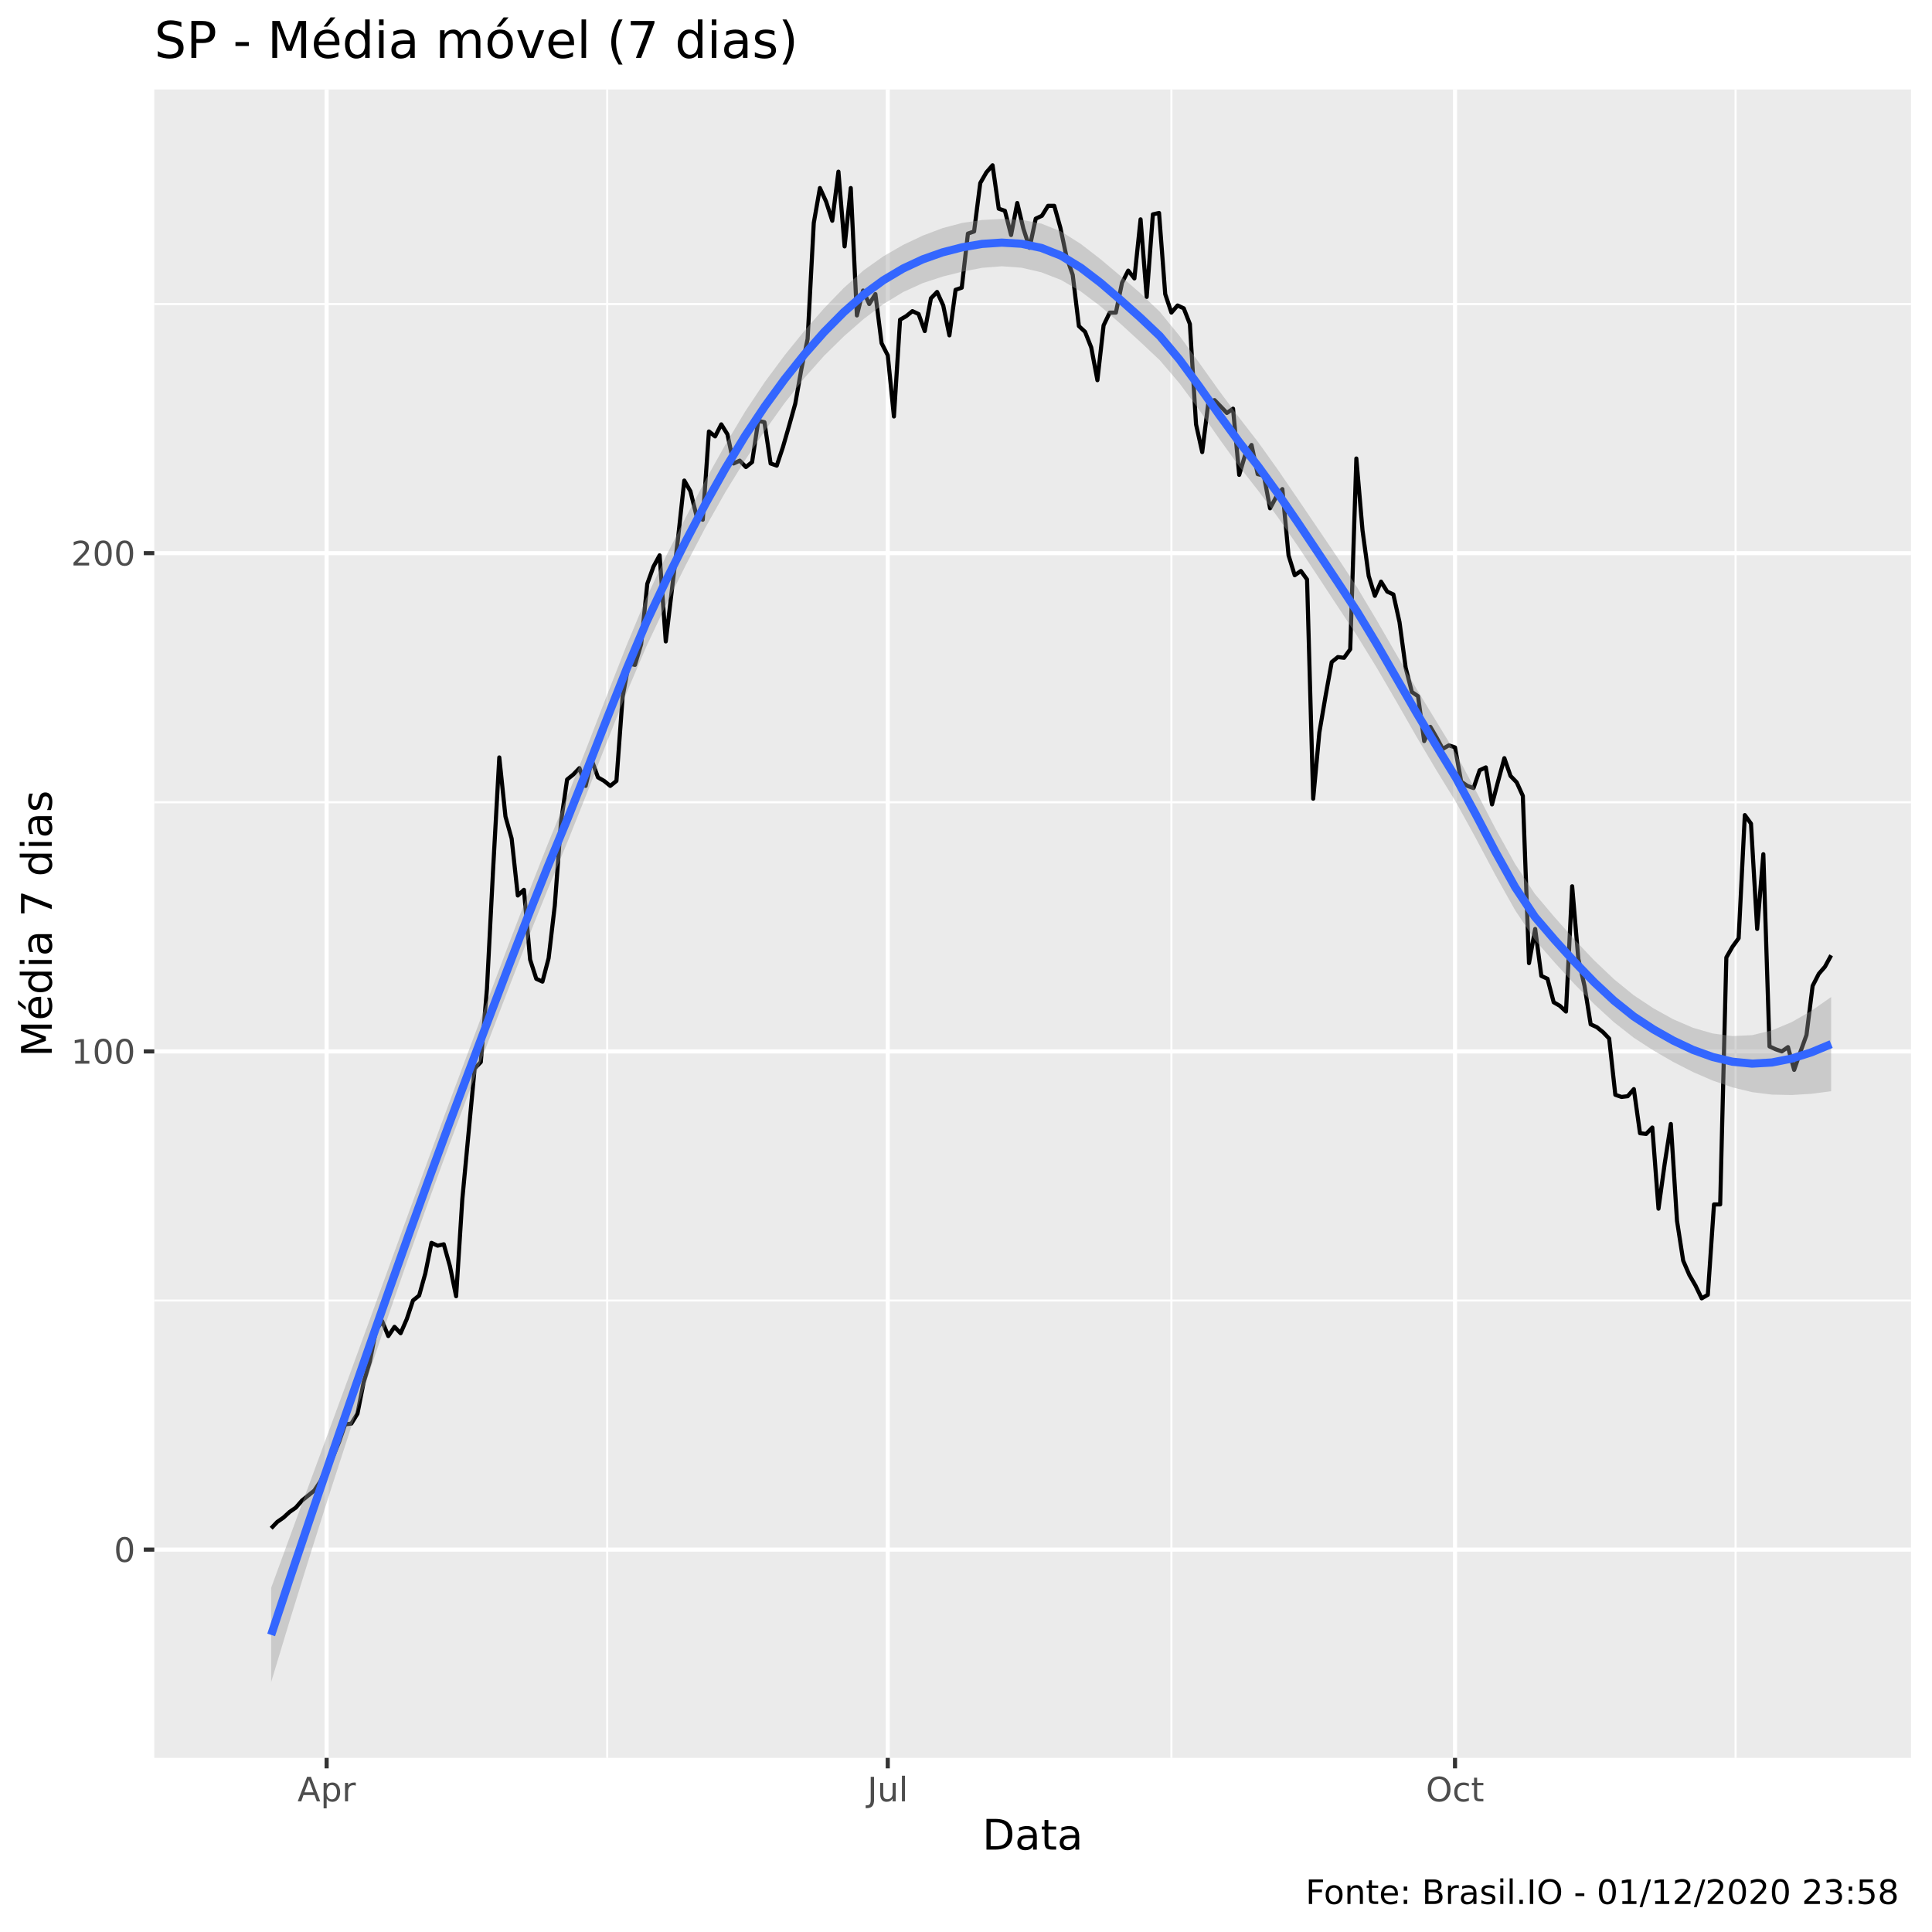
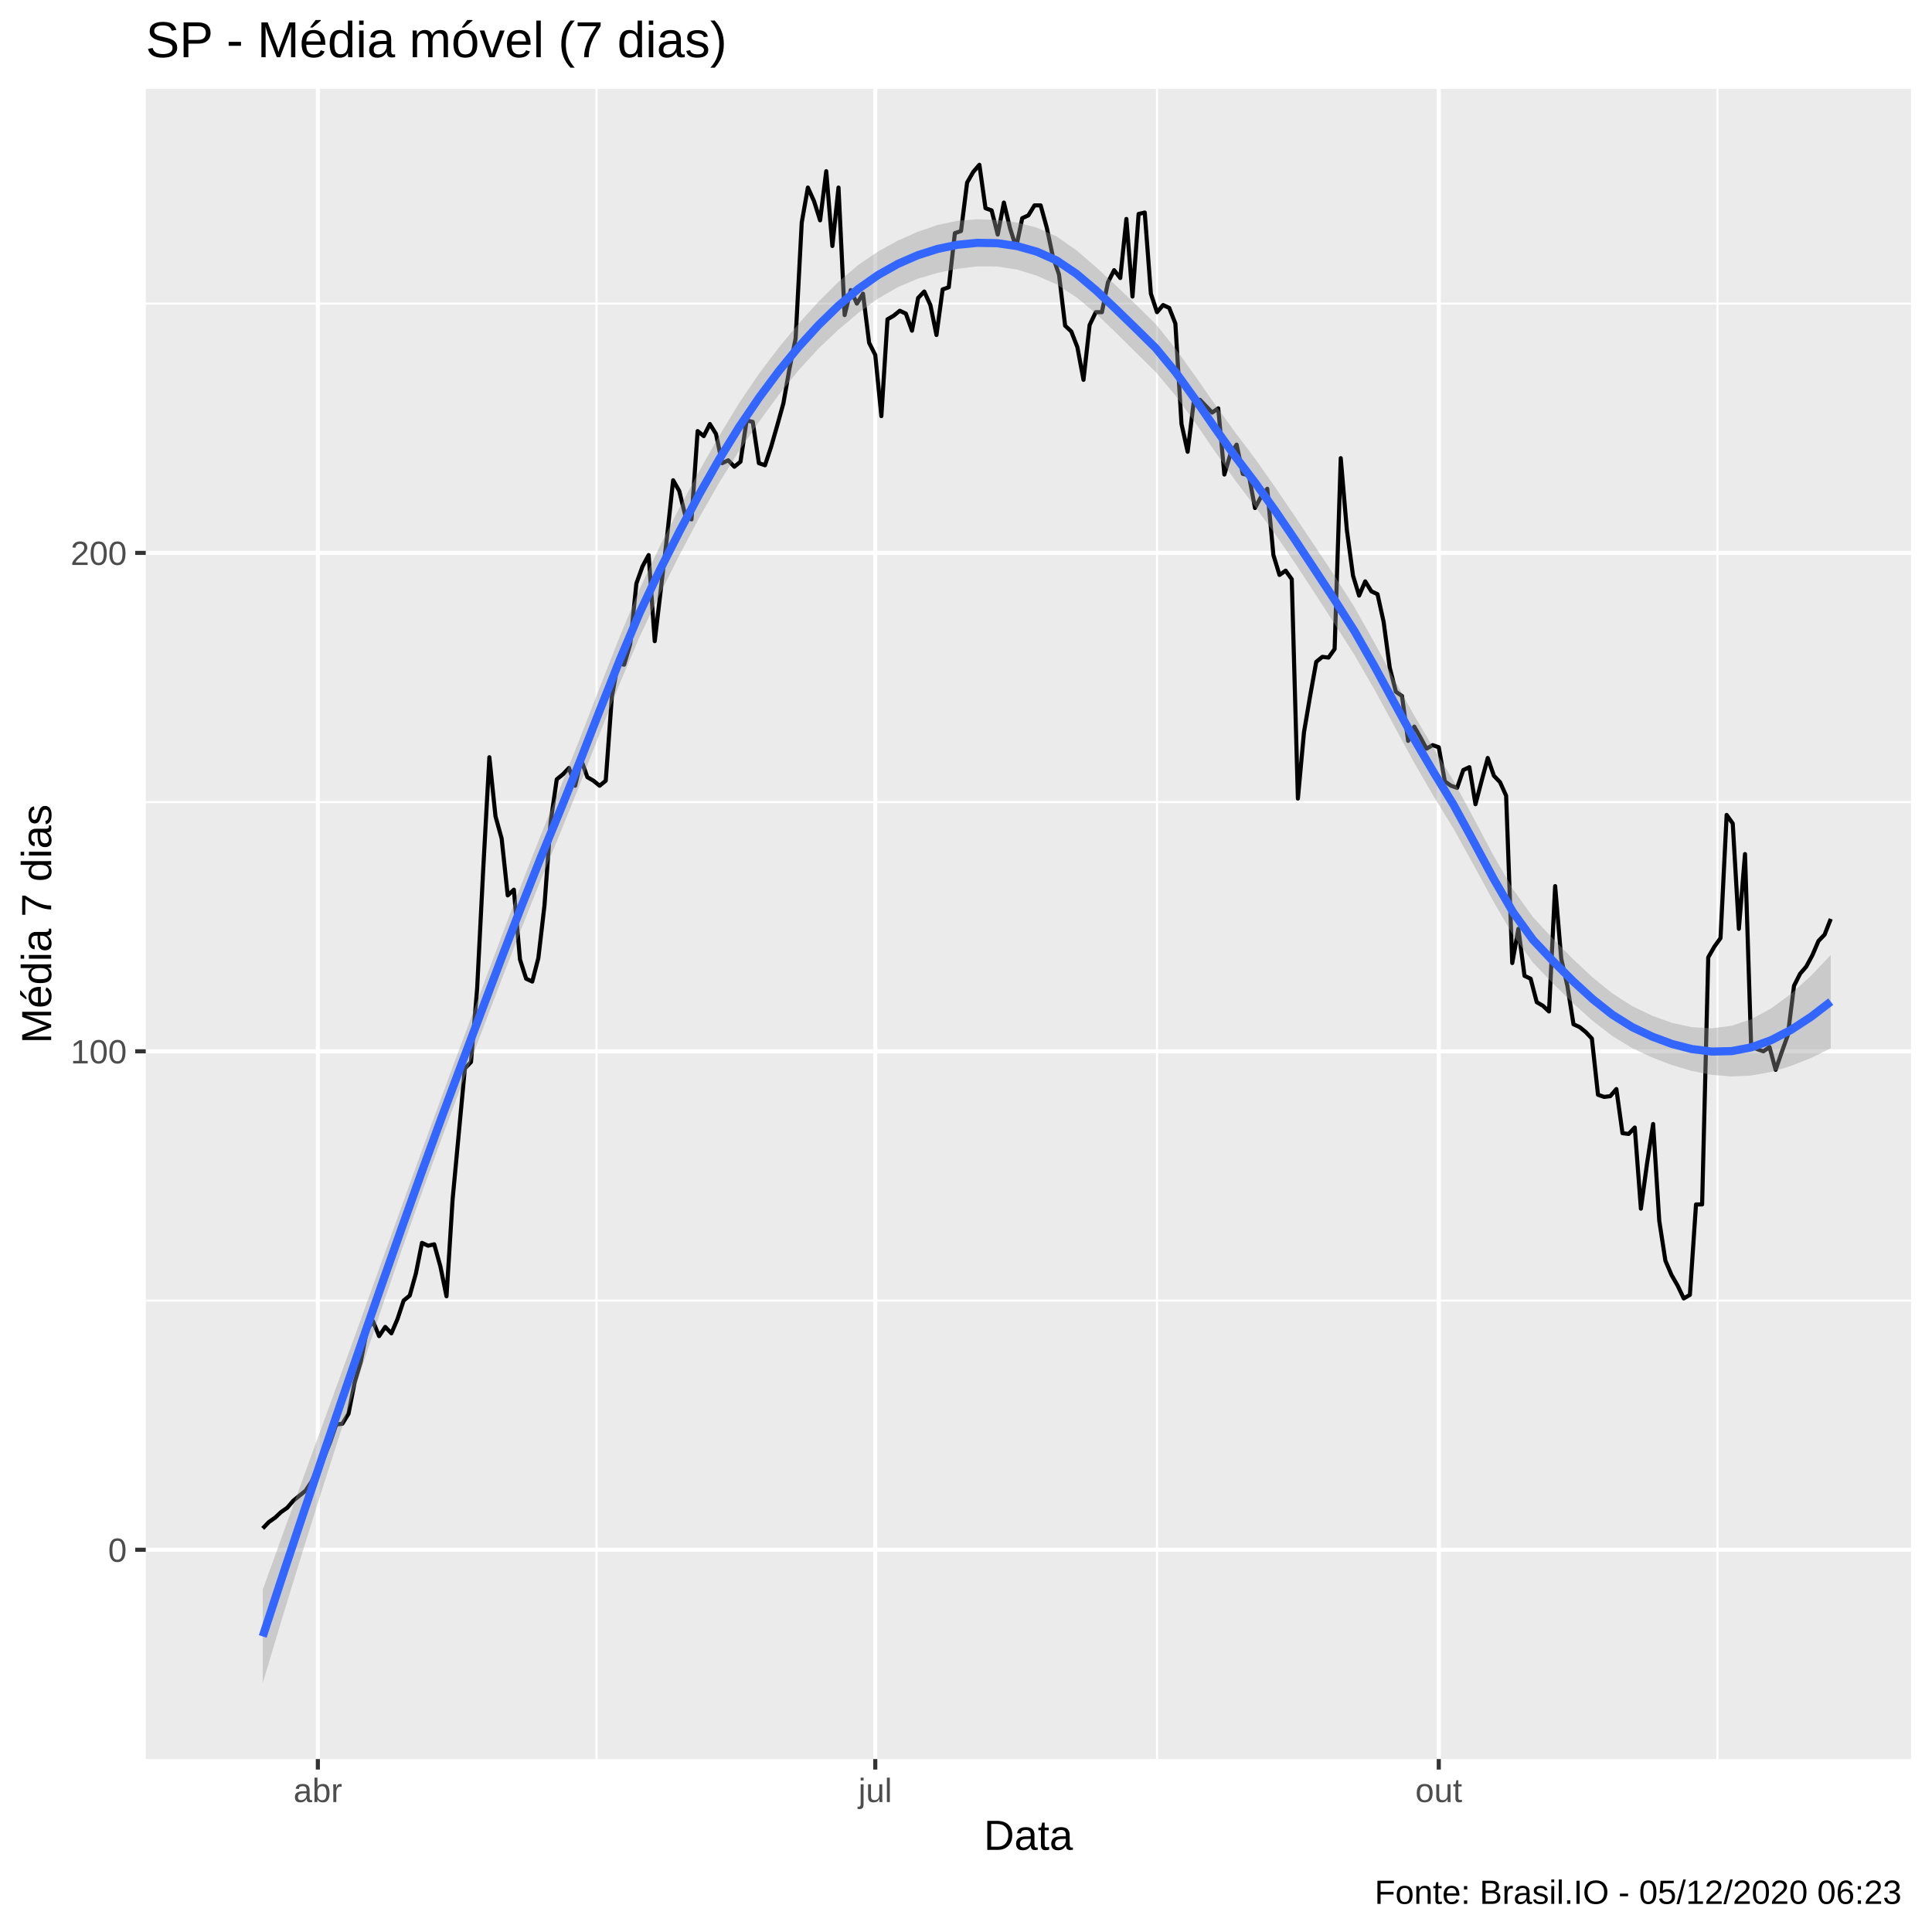
<svg xmlns="http://www.w3.org/2000/svg" viewBox="0 0 504.00 504.00">
  <defs>
    <style type="text/css">
    line, polyline, polygon, path, rect, circle {
      fill: none;
      stroke: #000000;
      stroke-linecap: round;
      stroke-linejoin: round;
      stroke-miterlimit: 10.00;
    }
  </style>
  </defs>
  <rect width="100%" height="100%" style="stroke: none; fill: #FFFFFF;" />
-   <rect x="0" y="0.00" width="504.00" height="504.00" style="stroke-width: 1.07; stroke: #FFFFFF; fill: #FFFFFF;" />
+   <rect x="-0" y="0.00" width="504.00" height="504.00" style="stroke-width: 1.07; stroke: #FFFFFF; fill: #FFFFFF;" />
  <defs>
-     <clipPath id="cpNDAuMjV8NDk4LjUyfDQ1OC41N3wyMy4zMw==">
-       <rect x="40.25" y="23.33" width="458.27" height="435.24" />
+     <clipPath id="cpMzguMDJ8NDk4LjUyfDQ1OC44OHwyMy4xOQ==">
+       <rect x="38.02" y="23.19" width="460.50" height="435.69" />
    </clipPath>
  </defs>
-   <rect x="40.25" y="23.33" width="458.27" height="435.24" style="stroke-width: 1.07; stroke: none; fill: #EBEBEB;" clip-path="url(#cpNDAuMjV8NDk4LjUyfDQ1OC41N3wyMy4zMw==)" />
-   <polyline points="40.25,339.26 498.52,339.26 " style="stroke-width: 0.53; stroke: #FFFFFF; stroke-linecap: butt;" clip-path="url(#cpNDAuMjV8NDk4LjUyfDQ1OC41N3wyMy4zMw==)" />
-   <polyline points="40.25,209.29 498.52,209.29 " style="stroke-width: 0.53; stroke: #FFFFFF; stroke-linecap: butt;" clip-path="url(#cpNDAuMjV8NDk4LjUyfDQ1OC41N3wyMy4zMw==)" />
-   <polyline points="40.25,79.32 498.52,79.32 " style="stroke-width: 0.53; stroke: #FFFFFF; stroke-linecap: butt;" clip-path="url(#cpNDAuMjV8NDk4LjUyfDQ1OC41N3wyMy4zMw==)" />
-   <polyline points="158.40,458.57 158.40,23.33 " style="stroke-width: 0.53; stroke: #FFFFFF; stroke-linecap: butt;" clip-path="url(#cpNDAuMjV8NDk4LjUyfDQ1OC41N3wyMy4zMw==)" />
-   <polyline points="305.58,458.57 305.58,23.33 " style="stroke-width: 0.53; stroke: #FFFFFF; stroke-linecap: butt;" clip-path="url(#cpNDAuMjV8NDk4LjUyfDQ1OC41N3wyMy4zMw==)" />
-   <polyline points="452.76,458.57 452.76,23.33 " style="stroke-width: 0.53; stroke: #FFFFFF; stroke-linecap: butt;" clip-path="url(#cpNDAuMjV8NDk4LjUyfDQ1OC41N3wyMy4zMw==)" />
-   <polyline points="40.25,404.25 498.52,404.25 " style="stroke-width: 1.07; stroke: #FFFFFF; stroke-linecap: butt;" clip-path="url(#cpNDAuMjV8NDk4LjUyfDQ1OC41N3wyMy4zMw==)" />
-   <polyline points="40.25,274.28 498.52,274.28 " style="stroke-width: 1.07; stroke: #FFFFFF; stroke-linecap: butt;" clip-path="url(#cpNDAuMjV8NDk4LjUyfDQ1OC41N3wyMy4zMw==)" />
-   <polyline points="40.25,144.30 498.52,144.30 " style="stroke-width: 1.07; stroke: #FFFFFF; stroke-linecap: butt;" clip-path="url(#cpNDAuMjV8NDk4LjUyfDQ1OC41N3wyMy4zMw==)" />
-   <polyline points="85.21,458.57 85.21,23.33 " style="stroke-width: 1.07; stroke: #FFFFFF; stroke-linecap: butt;" clip-path="url(#cpNDAuMjV8NDk4LjUyfDQ1OC41N3wyMy4zMw==)" />
-   <polyline points="231.59,458.57 231.59,23.33 " style="stroke-width: 1.07; stroke: #FFFFFF; stroke-linecap: butt;" clip-path="url(#cpNDAuMjV8NDk4LjUyfDQ1OC41N3wyMy4zMw==)" />
-   <polyline points="379.57,458.57 379.57,23.33 " style="stroke-width: 1.07; stroke: #FFFFFF; stroke-linecap: butt;" clip-path="url(#cpNDAuMjV8NDk4LjUyfDQ1OC41N3wyMy4zMw==)" />
-   <polyline points="70.74,398.68 72.34,397.01 73.95,395.89 75.56,394.41 77.17,393.29 78.78,391.44 80.39,390.14 82.00,388.84 83.60,386.42 85.21,382.71 86.82,380.11 88.43,376.21 90.04,371.57 91.65,371.38 93.25,368.78 94.86,360.61 96.47,355.23 98.08,347.06 99.69,344.65 101.30,348.54 102.91,346.13 104.51,347.80 106.12,344.09 107.73,339.26 109.34,337.96 110.95,332.21 112.56,324.22 114.17,324.96 115.77,324.59 117.38,330.35 118.99,338.15 120.60,312.90 122.21,295.81 123.82,278.73 125.43,277.06 127.03,257.94 128.64,226.74 130.25,197.59 131.86,213.00 133.47,218.76 135.08,233.61 136.68,232.13 138.29,250.32 139.90,255.34 141.51,256.08 143.12,249.95 144.73,236.21 146.34,214.49 147.94,203.35 149.55,202.05 151.16,200.38 152.77,205.02 154.38,198.33 155.99,202.79 157.60,203.72 159.20,205.02 160.81,203.72 162.42,181.81 164.03,173.08 165.64,173.45 167.25,168.07 168.86,152.29 170.46,147.83 172.07,144.86 173.68,167.33 175.29,153.77 176.90,140.22 178.51,125.36 180.11,128.15 181.72,134.65 183.33,135.58 184.94,112.55 186.55,113.85 188.16,110.70 189.77,113.30 191.37,120.91 192.98,120.17 194.59,121.84 196.20,120.54 197.81,109.77 199.42,110.14 201.03,120.91 202.63,121.47 204.24,116.64 205.85,111.07 207.46,105.31 209.07,96.21 210.68,88.42 212.29,58.15 213.89,49.05 215.50,52.58 217.11,57.59 218.72,44.78 220.33,64.28 221.94,49.05 223.54,82.29 225.15,75.79 226.76,79.32 228.37,76.72 229.98,89.53 231.59,92.69 233.20,108.65 234.80,83.40 236.41,82.47 238.02,81.17 239.63,81.92 241.24,86.37 242.85,77.83 244.46,76.16 246.06,79.69 247.67,87.49 249.28,75.60 250.89,75.05 252.50,60.94 254.11,60.38 255.72,47.75 257.32,44.97 258.93,43.11 260.54,54.44 262.15,54.99 263.76,61.31 265.37,52.95 266.97,59.64 268.58,64.65 270.19,57.04 271.80,56.29 273.41,53.69 275.02,53.69 276.63,59.45 278.23,67.06 279.84,71.71 281.45,85.07 283.06,86.56 284.67,90.64 286.28,99.18 287.89,84.89 289.49,81.55 291.10,81.55 292.71,73.75 294.32,70.59 295.93,72.63 297.54,57.22 299.14,77.46 300.75,55.92 302.36,55.55 303.97,76.72 305.58,81.55 307.19,79.69 308.80,80.43 310.40,84.52 312.01,110.70 313.62,117.94 315.23,104.94 316.84,104.38 318.45,106.05 320.06,107.73 321.66,106.61 323.27,123.88 324.88,118.49 326.49,116.08 328.10,123.69 329.71,124.07 331.32,132.61 332.92,129.64 334.53,127.59 336.14,144.86 337.75,150.06 339.36,148.95 340.97,151.17 342.57,208.36 344.18,191.09 345.79,181.62 347.40,172.71 349.01,171.41 350.62,171.60 352.23,169.37 353.83,119.61 355.44,138.36 357.05,150.25 358.66,155.44 360.27,151.73 361.88,154.33 363.49,155.07 365.09,162.31 366.70,174.20 368.31,180.51 369.92,181.62 371.53,193.32 373.14,189.61 374.75,192.39 376.35,195.36 377.96,194.44 379.57,194.99 381.18,203.90 382.79,205.02 384.40,205.58 386.00,200.93 387.61,200.19 389.22,209.85 390.83,203.72 392.44,197.78 394.05,202.42 395.66,204.09 397.26,207.62 398.87,251.25 400.48,242.34 402.09,254.59 403.70,255.34 405.31,261.46 406.92,262.39 408.52,263.88 410.13,231.20 411.74,250.14 413.35,257.19 414.96,267.22 416.57,267.96 418.18,269.26 419.78,270.93 421.39,285.60 423.00,286.16 424.61,285.97 426.22,284.12 427.83,295.63 429.43,295.81 431.04,294.14 432.65,315.31 434.26,303.61 435.87,293.21 437.48,318.47 439.09,328.86 440.69,332.58 442.30,335.36 443.91,338.70 445.52,337.78 447.13,314.20 448.74,314.20 450.35,249.77 451.95,246.98 453.56,244.75 455.17,212.63 456.78,214.86 458.39,242.34 460.00,222.84 461.61,272.98 463.21,273.72 464.82,274.28 466.43,273.16 468.04,279.10 469.65,274.46 471.26,270.00 472.86,257.19 474.47,254.04 476.08,252.18 477.69,249.21 " style="stroke-width: 1.07; stroke-linecap: butt;" clip-path="url(#cpNDAuMjV8NDk4LjUyfDQ1OC41N3wyMy4zMw==)" />
-   <polygon points="70.74,414.20 75.89,400.13 81.04,386.16 86.19,372.22 91.34,358.24 96.49,344.15 101.64,330.01 106.79,315.89 111.95,301.83 117.10,287.90 122.25,274.14 127.40,260.40 132.55,246.74 137.70,233.33 142.85,220.30 148.01,207.73 153.16,194.74 158.31,181.44 163.46,168.33 168.61,156.00 173.76,145.05 178.91,134.91 184.06,125.23 189.22,116.00 194.37,107.38 199.52,99.64 204.67,92.70 209.82,86.33 214.97,80.44 220.12,75.11 225.28,70.53 230.43,66.87 235.58,63.90 240.73,61.46 245.88,59.51 251.03,58.15 256.18,57.39 261.33,57.12 266.49,57.35 271.64,58.32 276.79,60.37 281.94,63.63 287.09,67.61 292.24,71.94 297.39,76.41 302.55,81.32 307.70,87.61 312.85,94.67 318.00,101.89 323.15,108.81 328.30,115.45 333.45,122.67 338.60,130.21 343.76,137.82 348.91,145.42 354.06,153.27 359.21,161.91 364.36,170.85 369.51,179.68 374.66,188.14 379.82,196.60 384.97,206.22 390.12,216.15 395.27,225.43 400.42,233.21 405.57,239.30 410.72,245.09 415.87,250.53 421.03,255.43 426.18,259.62 431.33,263.03 436.48,265.89 441.63,268.11 446.78,269.60 451.93,270.28 457.08,270.04 462.24,268.79 467.39,266.64 472.54,263.69 477.69,260.09 477.69,284.67 472.54,285.34 467.39,285.66 462.24,285.55 457.08,284.91 451.93,283.66 446.78,281.88 441.63,279.65 436.48,277.02 431.33,274.04 426.18,270.70 421.03,266.66 415.87,261.94 410.72,256.70 405.57,251.11 400.42,245.19 395.27,237.49 390.12,228.32 384.97,218.63 379.82,209.26 374.66,200.85 369.51,192.16 364.36,183.15 359.21,174.30 354.06,165.93 348.91,158.13 343.76,150.30 338.60,142.51 333.45,135.07 328.30,128.10 323.15,121.52 318.00,114.37 312.85,106.97 307.70,100.01 302.55,93.97 297.39,89.12 292.24,84.41 287.09,79.91 281.94,76.03 276.79,73.03 271.64,71.03 266.49,69.84 261.33,69.46 256.18,69.87 251.03,70.87 245.88,72.16 240.73,73.85 235.58,76.20 230.43,79.35 225.28,83.24 220.12,87.76 214.97,92.83 209.82,98.63 204.67,105.17 199.52,112.36 194.37,120.03 189.22,128.40 184.06,137.53 178.91,147.39 173.76,157.77 168.61,168.67 163.46,180.74 158.31,193.61 153.16,206.80 148.01,219.70 142.85,232.11 137.70,244.94 132.55,258.16 127.40,271.62 122.25,285.21 117.10,298.90 111.95,312.97 106.79,327.43 101.64,342.29 96.49,357.53 91.34,373.11 86.19,388.98 81.04,405.19 75.89,421.77 70.74,438.79 " style="stroke-width: 0.00; stroke: none; fill: #999999; fill-opacity: 0.40;" clip-path="url(#cpNDAuMjV8NDk4LjUyfDQ1OC41N3wyMy4zMw==)" />
-   <polyline points="70.74,414.20 75.89,400.13 81.04,386.16 86.19,372.22 91.34,358.24 96.49,344.15 101.64,330.01 106.79,315.89 111.95,301.83 117.10,287.90 122.25,274.14 127.40,260.40 132.55,246.74 137.70,233.33 142.85,220.30 148.01,207.73 153.16,194.74 158.31,181.44 163.46,168.33 168.61,156.00 173.76,145.05 178.91,134.91 184.06,125.23 189.22,116.00 194.37,107.38 199.52,99.64 204.67,92.70 209.82,86.33 214.97,80.44 220.12,75.11 225.28,70.53 230.43,66.87 235.58,63.90 240.73,61.46 245.88,59.51 251.03,58.15 256.18,57.39 261.33,57.12 266.49,57.35 271.64,58.32 276.79,60.37 281.94,63.63 287.09,67.61 292.24,71.94 297.39,76.41 302.55,81.32 307.70,87.61 312.85,94.67 318.00,101.89 323.15,108.81 328.30,115.45 333.45,122.67 338.60,130.21 343.76,137.82 348.91,145.42 354.06,153.27 359.21,161.91 364.36,170.85 369.51,179.68 374.66,188.14 379.82,196.60 384.97,206.22 390.12,216.15 395.27,225.43 400.42,233.21 405.57,239.30 410.72,245.09 415.87,250.53 421.03,255.43 426.18,259.62 431.33,263.03 436.48,265.89 441.63,268.11 446.78,269.60 451.93,270.28 457.08,270.04 462.24,268.79 467.39,266.64 472.54,263.69 477.69,260.09 " style="stroke-width: 2.13; stroke: none;" clip-path="url(#cpNDAuMjV8NDk4LjUyfDQ1OC41N3wyMy4zMw==)" />
-   <polyline points="477.69,284.67 472.54,285.34 467.39,285.66 462.24,285.55 457.08,284.91 451.93,283.66 446.78,281.88 441.63,279.65 436.48,277.02 431.33,274.04 426.18,270.70 421.03,266.66 415.87,261.94 410.72,256.70 405.57,251.11 400.42,245.19 395.27,237.49 390.12,228.32 384.97,218.63 379.82,209.26 374.66,200.85 369.51,192.16 364.36,183.15 359.21,174.30 354.06,165.93 348.91,158.13 343.76,150.30 338.60,142.51 333.45,135.07 328.30,128.10 323.15,121.52 318.00,114.37 312.85,106.97 307.70,100.01 302.55,93.97 297.39,89.12 292.24,84.41 287.09,79.91 281.94,76.03 276.79,73.03 271.64,71.03 266.49,69.84 261.33,69.46 256.18,69.87 251.03,70.87 245.88,72.16 240.73,73.85 235.58,76.20 230.43,79.35 225.28,83.24 220.12,87.76 214.97,92.83 209.82,98.63 204.67,105.17 199.52,112.36 194.37,120.03 189.22,128.40 184.06,137.53 178.91,147.39 173.76,157.77 168.61,168.67 163.46,180.74 158.31,193.61 153.16,206.80 148.01,219.70 142.85,232.11 137.70,244.94 132.55,258.16 127.40,271.62 122.25,285.21 117.10,298.90 111.95,312.97 106.79,327.43 101.64,342.29 96.49,357.53 91.34,373.11 86.19,388.98 81.04,405.19 75.89,421.77 70.74,438.79 " style="stroke-width: 2.13; stroke: none;" clip-path="url(#cpNDAuMjV8NDk4LjUyfDQ1OC41N3wyMy4zMw==)" />
-   <polyline points="70.74,426.50 75.89,410.95 81.04,395.67 86.19,380.60 91.34,365.67 96.49,350.84 101.64,336.15 106.79,321.66 111.95,307.40 117.10,293.40 122.25,279.67 127.40,266.01 132.55,252.45 137.70,239.13 142.85,226.20 148.01,213.71 153.16,200.77 158.31,187.53 163.46,174.53 168.61,162.34 173.76,151.41 178.91,141.15 184.06,131.38 189.22,122.20 194.37,113.71 199.52,106.00 204.67,98.94 209.82,92.48 214.97,86.64 220.12,81.43 225.28,76.89 230.43,73.11 235.58,70.05 240.73,67.65 245.88,65.83 251.03,64.51 256.18,63.63 261.33,63.29 266.49,63.59 271.64,64.67 276.79,66.70 281.94,69.83 287.09,73.76 292.24,78.18 297.39,82.77 302.55,87.65 307.70,93.81 312.85,100.82 318.00,108.13 323.15,115.16 328.30,121.77 333.45,128.87 338.60,136.36 343.76,144.06 348.91,151.78 354.06,159.60 359.21,168.11 364.36,177.00 369.51,185.92 374.66,194.50 379.82,202.93 384.97,212.42 390.12,222.23 395.27,231.46 400.42,239.20 405.57,245.20 410.72,250.89 415.87,256.23 421.03,261.04 426.18,265.16 431.33,268.54 436.48,271.45 441.63,273.88 446.78,275.74 451.93,276.97 457.08,277.47 462.24,277.17 467.39,276.15 472.54,274.52 477.69,272.38 " style="stroke-width: 2.13; stroke: #3366FF; stroke-linecap: butt;" clip-path="url(#cpNDAuMjV8NDk4LjUyfDQ1OC41N3wyMy4zMw==)" />
+   <rect x="38.02" y="23.19" width="460.50" height="435.69" style="stroke-width: 1.07; stroke: none; fill: #EBEBEB;" clip-path="url(#cpMzguMDJ8NDk4LjUyfDQ1OC44OHwyMy4xOQ==)" />
+   <polyline points="38.02,339.28 498.52,339.28 " style="stroke-width: 0.53; stroke: #FFFFFF; stroke-linecap: butt;" clip-path="url(#cpMzguMDJ8NDk4LjUyfDQ1OC44OHwyMy4xOQ==)" />
+   <polyline points="38.02,209.24 498.52,209.24 " style="stroke-width: 0.53; stroke: #FFFFFF; stroke-linecap: butt;" clip-path="url(#cpMzguMDJ8NDk4LjUyfDQ1OC44OHwyMy4xOQ==)" />
+   <polyline points="38.02,79.21 498.52,79.21 " style="stroke-width: 0.53; stroke: #FFFFFF; stroke-linecap: butt;" clip-path="url(#cpMzguMDJ8NDk4LjUyfDQ1OC44OHwyMy4xOQ==)" />
+   <polyline points="155.62,458.88 155.62,23.19 " style="stroke-width: 0.53; stroke: #FFFFFF; stroke-linecap: butt;" clip-path="url(#cpMzguMDJ8NDk4LjUyfDQ1OC44OHwyMy4xOQ==)" />
+   <polyline points="301.83,458.88 301.83,23.19 " style="stroke-width: 0.53; stroke: #FFFFFF; stroke-linecap: butt;" clip-path="url(#cpMzguMDJ8NDk4LjUyfDQ1OC44OHwyMy4xOQ==)" />
+   <polyline points="448.03,458.88 448.03,23.19 " style="stroke-width: 0.53; stroke: #FFFFFF; stroke-linecap: butt;" clip-path="url(#cpMzguMDJ8NDk4LjUyfDQ1OC44OHwyMy4xOQ==)" />
+   <polyline points="38.02,404.29 498.52,404.29 " style="stroke-width: 1.07; stroke: #FFFFFF; stroke-linecap: butt;" clip-path="url(#cpMzguMDJ8NDk4LjUyfDQ1OC44OHwyMy4xOQ==)" />
+   <polyline points="38.02,274.26 498.52,274.26 " style="stroke-width: 1.07; stroke: #FFFFFF; stroke-linecap: butt;" clip-path="url(#cpMzguMDJ8NDk4LjUyfDQ1OC44OHwyMy4xOQ==)" />
+   <polyline points="38.02,144.23 498.52,144.23 " style="stroke-width: 1.07; stroke: #FFFFFF; stroke-linecap: butt;" clip-path="url(#cpMzguMDJ8NDk4LjUyfDQ1OC44OHwyMy4xOQ==)" />
+   <polyline points="82.92,458.88 82.92,23.19 " style="stroke-width: 1.07; stroke: #FFFFFF; stroke-linecap: butt;" clip-path="url(#cpMzguMDJ8NDk4LjUyfDQ1OC44OHwyMy4xOQ==)" />
+   <polyline points="228.33,458.88 228.33,23.19 " style="stroke-width: 1.07; stroke: #FFFFFF; stroke-linecap: butt;" clip-path="url(#cpMzguMDJ8NDk4LjUyfDQ1OC44OHwyMy4xOQ==)" />
+   <polyline points="375.33,458.88 375.33,23.19 " style="stroke-width: 1.07; stroke: #FFFFFF; stroke-linecap: butt;" clip-path="url(#cpMzguMDJ8NDk4LjUyfDQ1OC44OHwyMy4xOQ==)" />
+   <polyline points="68.54,398.72 70.14,397.05 71.74,395.93 73.33,394.45 74.93,393.33 76.53,391.47 78.13,390.17 79.73,388.87 81.32,386.46 82.92,382.74 84.52,380.14 86.12,376.24 87.72,371.60 89.31,371.41 90.91,368.81 92.51,360.64 94.11,355.25 95.70,347.08 97.30,344.66 98.90,348.56 100.50,346.15 102.10,347.82 103.69,344.11 105.29,339.28 106.89,337.97 108.49,332.22 110.08,324.23 111.68,324.97 113.28,324.60 114.88,330.36 116.48,338.16 118.07,312.90 119.67,295.81 121.27,278.72 122.87,277.05 124.47,257.91 126.06,226.71 127.66,197.54 129.26,212.96 130.86,218.72 132.45,233.58 134.05,232.09 135.65,250.30 137.25,255.31 138.85,256.06 140.44,249.93 142.04,236.18 143.64,214.45 145.24,203.30 146.84,202.00 148.43,200.33 150.03,204.97 151.63,198.28 153.23,202.74 154.82,203.67 156.42,204.97 158.02,203.67 159.62,181.75 161.22,173.02 162.81,173.39 164.41,168.01 166.01,152.22 167.61,147.76 169.21,144.79 170.80,167.26 172.40,153.70 174.00,140.14 175.60,125.28 177.19,128.07 178.79,134.57 180.39,135.50 181.99,112.46 183.59,113.76 185.18,110.61 186.78,113.21 188.38,120.82 189.98,120.08 191.57,121.75 193.17,120.45 194.77,109.68 196.37,110.05 197.97,120.82 199.56,121.38 201.16,116.55 202.76,110.98 204.36,105.22 205.96,96.12 207.55,88.32 209.15,58.04 210.75,48.93 212.35,52.46 213.94,57.48 215.54,44.66 217.14,64.17 218.74,48.93 220.34,82.19 221.93,75.68 223.53,79.21 225.13,76.61 226.73,89.43 228.33,92.59 229.92,108.56 231.52,83.30 233.12,82.37 234.72,81.07 236.31,81.81 237.91,86.27 239.51,77.73 241.11,76.05 242.71,79.58 244.30,87.39 245.90,75.50 247.50,74.94 249.10,60.82 250.70,60.27 252.29,47.63 253.89,44.85 255.49,42.99 257.09,54.32 258.68,54.88 260.28,61.19 261.88,52.84 263.48,59.52 265.08,64.54 266.67,56.92 268.27,56.18 269.87,53.58 271.47,53.58 273.06,59.34 274.66,66.95 276.26,71.60 277.86,84.97 279.46,86.46 281.05,90.54 282.65,99.09 284.25,84.79 285.85,81.44 287.45,81.44 289.04,73.64 290.64,70.48 292.24,72.53 293.84,57.11 295.43,77.36 297.03,55.81 298.63,55.44 300.23,76.61 301.83,81.44 303.42,79.58 305.02,80.33 306.62,84.41 308.22,110.61 309.82,117.85 311.41,104.85 313.01,104.29 314.61,105.96 316.21,107.63 317.80,106.52 319.40,123.79 321.00,118.41 322.60,115.99 324.20,123.61 325.79,123.98 327.39,132.53 328.99,129.55 330.59,127.51 332.19,144.79 333.78,149.99 335.38,148.87 336.98,151.10 338.58,208.32 340.17,191.04 341.77,181.57 343.37,172.65 344.97,171.35 346.57,171.54 348.16,169.31 349.76,119.52 351.36,138.28 352.96,150.17 354.55,155.37 356.15,151.66 357.75,154.26 359.35,155.00 360.95,162.25 362.54,174.14 364.14,180.45 365.74,181.57 367.34,193.27 368.94,189.55 370.53,192.34 372.13,195.31 373.73,194.38 375.33,194.94 376.92,203.86 378.52,204.97 380.12,205.53 381.72,200.88 383.32,200.14 384.91,209.80 386.51,203.67 388.11,197.73 389.71,202.37 391.31,204.04 392.90,207.57 394.50,251.23 396.10,242.31 397.70,254.57 399.29,255.31 400.89,261.44 402.49,262.37 404.09,263.86 405.69,231.16 407.28,250.11 408.88,257.17 410.48,267.20 412.08,267.94 413.68,269.24 415.27,270.92 416.87,285.59 418.47,286.15 420.07,285.96 421.66,284.10 423.26,295.62 424.86,295.81 426.46,294.14 428.06,315.31 429.65,303.61 431.25,293.21 432.85,318.47 434.45,328.87 436.04,332.59 437.64,335.37 439.24,338.72 440.84,337.79 442.44,314.20 444.03,314.20 445.63,249.74 447.23,246.95 448.83,244.72 450.43,212.59 452.02,214.82 453.62,242.31 455.22,222.80 456.82,272.96 458.41,273.70 460.01,274.26 461.61,273.15 463.21,279.09 464.81,274.45 466.40,269.99 468.00,257.17 469.60,254.01 471.20,252.15 472.80,249.18 474.39,245.47 475.99,243.80 477.59,239.71 " style="stroke-width: 1.07; stroke-linecap: butt;" clip-path="url(#cpMzguMDJ8NDk4LjUyfDQ1OC44OHwyMy4xOQ==)" />
+   <polygon points="68.54,414.73 73.72,400.35 78.90,386.09 84.07,371.88 89.25,357.66 94.43,343.36 99.61,329.00 104.79,314.66 109.96,300.40 115.14,286.27 120.32,272.35 125.50,258.49 130.67,244.70 135.85,231.14 141.03,217.96 146.21,205.31 151.39,192.37 156.56,179.06 161.74,165.91 166.92,153.51 172.10,142.51 177.28,132.42 182.45,122.81 187.63,113.68 192.81,105.15 197.99,97.50 203.16,90.67 208.34,84.43 213.52,78.70 218.70,73.53 223.88,69.13 229.05,65.61 234.23,62.77 239.41,60.46 244.59,58.69 249.76,57.60 254.94,57.20 260.12,57.37 265.30,58.05 270.48,59.39 275.65,61.69 280.83,65.30 286.01,69.76 291.19,74.58 296.37,79.49 301.54,84.60 306.72,91.03 311.90,98.26 317.08,105.68 322.25,112.83 327.43,119.68 332.61,127.04 337.79,134.69 342.97,142.42 348.14,150.19 353.32,158.36 358.50,167.57 363.68,177.17 368.85,186.54 374.03,195.24 379.21,203.74 384.39,213.36 389.57,223.12 394.74,232.05 399.92,239.26 405.10,244.84 410.28,250.13 415.45,254.97 420.63,259.15 425.81,262.48 430.99,264.96 436.17,266.83 441.34,267.96 446.52,268.25 451.70,267.60 456.88,265.87 462.06,263.05 467.23,259.25 472.41,254.57 477.59,249.13 477.59,273.47 472.41,276.00 467.23,278.07 462.06,279.63 456.88,280.57 451.70,280.82 446.52,280.39 441.34,279.38 436.17,277.85 430.99,275.86 425.81,273.44 420.63,270.28 415.45,266.28 410.28,261.63 405.10,256.53 399.92,251.13 394.74,243.99 389.57,235.14 384.39,225.58 379.21,216.22 374.03,207.79 368.85,198.87 363.68,189.32 358.50,179.80 353.32,170.84 348.14,162.73 342.97,154.74 337.79,146.83 332.61,139.28 327.43,132.17 322.25,125.37 317.08,117.98 311.90,110.40 306.72,103.28 301.54,97.10 296.37,92.01 291.19,86.87 286.01,81.89 280.83,77.57 275.65,74.20 270.48,71.91 265.30,70.32 260.12,69.51 254.94,69.49 249.76,70.13 244.59,71.19 239.41,72.71 234.23,74.91 229.05,77.90 223.88,81.66 218.70,86.02 213.52,90.94 208.34,96.57 203.16,102.98 197.99,110.04 192.81,117.63 187.63,125.90 182.45,134.96 177.28,144.75 172.10,155.06 166.92,165.98 161.74,178.13 156.56,191.08 151.39,204.31 146.21,217.17 141.03,229.66 135.85,242.64 130.67,256.01 125.50,269.62 120.32,283.32 115.14,297.17 109.96,311.42 104.79,326.08 99.61,341.14 94.43,356.58 89.25,372.36 84.07,388.45 78.90,404.91 73.72,421.78 68.54,439.07 " style="stroke-width: 0.00; stroke: none; fill: #999999; fill-opacity: 0.40;" clip-path="url(#cpMzguMDJ8NDk4LjUyfDQ1OC44OHwyMy4xOQ==)" />
+   <polyline points="68.54,414.73 73.72,400.35 78.90,386.09 84.07,371.88 89.25,357.66 94.43,343.36 99.61,329.00 104.79,314.66 109.96,300.40 115.14,286.27 120.32,272.35 125.50,258.49 130.67,244.70 135.85,231.14 141.03,217.96 146.21,205.31 151.39,192.37 156.56,179.06 161.74,165.91 166.92,153.51 172.10,142.51 177.28,132.42 182.45,122.81 187.63,113.68 192.81,105.15 197.99,97.50 203.16,90.67 208.34,84.43 213.52,78.70 218.70,73.53 223.88,69.13 229.05,65.61 234.23,62.77 239.41,60.46 244.59,58.69 249.76,57.60 254.94,57.20 260.12,57.37 265.30,58.05 270.48,59.39 275.65,61.69 280.83,65.30 286.01,69.76 291.19,74.58 296.37,79.49 301.54,84.60 306.72,91.03 311.90,98.26 317.08,105.68 322.25,112.83 327.43,119.68 332.61,127.04 337.79,134.69 342.97,142.42 348.14,150.19 353.32,158.36 358.50,167.57 363.68,177.17 368.85,186.54 374.03,195.24 379.21,203.74 384.39,213.36 389.57,223.12 394.74,232.05 399.92,239.26 405.10,244.84 410.28,250.13 415.45,254.97 420.63,259.15 425.81,262.48 430.99,264.96 436.17,266.83 441.34,267.96 446.52,268.25 451.70,267.60 456.88,265.87 462.06,263.05 467.23,259.25 472.41,254.57 477.59,249.13 " style="stroke-width: 2.13; stroke: none;" clip-path="url(#cpMzguMDJ8NDk4LjUyfDQ1OC44OHwyMy4xOQ==)" />
+   <polyline points="477.59,273.47 472.41,276.00 467.23,278.07 462.06,279.63 456.88,280.57 451.70,280.82 446.52,280.39 441.34,279.38 436.17,277.85 430.99,275.86 425.81,273.44 420.63,270.28 415.45,266.28 410.28,261.63 405.10,256.53 399.92,251.13 394.74,243.99 389.57,235.14 384.39,225.58 379.21,216.22 374.03,207.79 368.85,198.87 363.68,189.32 358.50,179.80 353.32,170.84 348.14,162.73 342.97,154.74 337.79,146.83 332.61,139.28 327.43,132.17 322.25,125.37 317.08,117.98 311.90,110.40 306.72,103.28 301.54,97.10 296.37,92.01 291.19,86.87 286.01,81.89 280.83,77.57 275.65,74.20 270.48,71.91 265.30,70.32 260.12,69.51 254.94,69.49 249.76,70.13 244.59,71.19 239.41,72.71 234.23,74.91 229.05,77.90 223.88,81.66 218.70,86.02 213.52,90.94 208.34,96.57 203.16,102.98 197.99,110.04 192.81,117.63 187.63,125.90 182.45,134.96 177.28,144.75 172.10,155.06 166.92,165.98 161.74,178.13 156.56,191.08 151.39,204.31 146.21,217.17 141.03,229.66 135.85,242.64 130.67,256.01 125.50,269.62 120.32,283.32 115.14,297.17 109.96,311.42 104.79,326.08 99.61,341.14 94.43,356.58 89.25,372.36 84.07,388.45 78.90,404.91 73.72,421.78 68.54,439.07 " style="stroke-width: 2.13; stroke: none;" clip-path="url(#cpMzguMDJ8NDk4LjUyfDQ1OC44OHwyMy4xOQ==)" />
+   <polyline points="68.54,426.90 73.72,411.06 78.90,395.50 84.07,380.17 89.25,365.01 94.43,349.97 99.61,335.07 104.79,320.37 109.96,305.91 115.14,291.72 120.32,277.83 125.50,264.06 130.67,250.36 135.85,236.89 141.03,223.81 146.21,211.24 151.39,198.34 156.56,185.07 161.74,172.02 166.92,159.74 172.10,148.78 177.28,138.58 182.45,128.89 187.63,119.79 192.81,111.39 197.99,103.77 203.16,96.82 208.34,90.50 213.52,84.82 218.70,79.77 223.88,75.39 229.05,71.76 234.23,68.84 239.41,66.58 244.59,64.94 249.76,63.86 254.94,63.35 260.12,63.44 265.30,64.19 270.48,65.65 275.65,67.95 280.83,71.44 286.01,75.82 291.19,80.72 296.37,85.75 301.54,90.85 306.72,97.15 311.90,104.33 317.08,111.83 322.25,119.10 327.43,125.92 332.61,133.16 337.79,140.76 342.97,148.58 348.14,156.46 353.32,164.60 358.50,173.69 363.68,183.24 368.85,192.70 374.03,201.51 379.21,209.98 384.39,219.47 389.57,229.13 394.74,238.02 399.92,245.19 405.10,250.69 410.28,255.88 415.45,260.62 420.63,264.72 425.81,267.96 430.99,270.41 436.17,272.34 441.34,273.67 446.52,274.32 451.70,274.21 456.88,273.22 462.06,271.34 467.23,268.66 472.41,265.28 477.59,261.30 " style="stroke-width: 2.13; stroke: #3366FF; stroke-linecap: butt;" clip-path="url(#cpMzguMDJ8NDk4LjUyfDQ1OC44OHwyMy4xOQ==)" />
  <defs>
    <clipPath id="cpMC4wMHw1MDQuMDB8NTA0LjAwfDAuMDA=">
      <rect x="0.00" y="0.00" width="504.00" height="504.00" />
    </clipPath>
  </defs>
  <g clip-path="url(#cpMC4wMHw1MDQuMDB8NTA0LjAwfDAuMDA=)">
-     <text x="29.72" y="407.45" style="font-size: 8.80px; fill: #4D4D4D; font-family: DejaVu Sans;" textLength="5.60px" lengthAdjust="spacingAndGlyphs">0</text>
+     <text x="28.20" y="407.44" style="font-size: 8.80px; fill: #4D4D4D; font-family: Arial;" textLength="4.89px" lengthAdjust="spacingAndGlyphs">0</text>
  </g>
  <g clip-path="url(#cpMC4wMHw1MDQuMDB8NTA0LjAwfDAuMDA=)">
-     <text x="18.53" y="277.48" style="font-size: 8.80px; fill: #4D4D4D; font-family: DejaVu Sans;" textLength="16.80px" lengthAdjust="spacingAndGlyphs">100</text>
+     <text x="18.41" y="277.41" style="font-size: 8.80px; fill: #4D4D4D; font-family: Arial;" textLength="14.68px" lengthAdjust="spacingAndGlyphs">100</text>
  </g>
  <g clip-path="url(#cpMC4wMHw1MDQuMDB8NTA0LjAwfDAuMDA=)">
-     <text x="18.53" y="147.51" style="font-size: 8.80px; fill: #4D4D4D; font-family: DejaVu Sans;" textLength="16.80px" lengthAdjust="spacingAndGlyphs">200</text>
+     <text x="18.41" y="147.38" style="font-size: 8.80px; fill: #4D4D4D; font-family: Arial;" textLength="14.68px" lengthAdjust="spacingAndGlyphs">200</text>
  </g>
-   <polyline points="37.51,404.25 40.25,404.25 " style="stroke-width: 1.07; stroke: #333333; stroke-linecap: butt;" clip-path="url(#cpMC4wMHw1MDQuMDB8NTA0LjAwfDAuMDA=)" />
-   <polyline points="37.51,274.28 40.25,274.28 " style="stroke-width: 1.07; stroke: #333333; stroke-linecap: butt;" clip-path="url(#cpMC4wMHw1MDQuMDB8NTA0LjAwfDAuMDA=)" />
-   <polyline points="37.51,144.30 40.25,144.30 " style="stroke-width: 1.07; stroke: #333333; stroke-linecap: butt;" clip-path="url(#cpMC4wMHw1MDQuMDB8NTA0LjAwfDAuMDA=)" />
-   <polyline points="85.21,461.31 85.21,458.57 " style="stroke-width: 1.07; stroke: #333333; stroke-linecap: butt;" clip-path="url(#cpMC4wMHw1MDQuMDB8NTA0LjAwfDAuMDA=)" />
-   <polyline points="231.59,461.31 231.59,458.57 " style="stroke-width: 1.07; stroke: #333333; stroke-linecap: butt;" clip-path="url(#cpMC4wMHw1MDQuMDB8NTA0LjAwfDAuMDA=)" />
-   <polyline points="379.57,461.31 379.57,458.57 " style="stroke-width: 1.07; stroke: #333333; stroke-linecap: butt;" clip-path="url(#cpMC4wMHw1MDQuMDB8NTA0LjAwfDAuMDA=)" />
+   <polyline points="35.28,404.29 38.02,404.29 " style="stroke-width: 1.07; stroke: #333333; stroke-linecap: butt;" clip-path="url(#cpMC4wMHw1MDQuMDB8NTA0LjAwfDAuMDA=)" />
+   <polyline points="35.28,274.26 38.02,274.26 " style="stroke-width: 1.07; stroke: #333333; stroke-linecap: butt;" clip-path="url(#cpMC4wMHw1MDQuMDB8NTA0LjAwfDAuMDA=)" />
+   <polyline points="35.28,144.23 38.02,144.23 " style="stroke-width: 1.07; stroke: #333333; stroke-linecap: butt;" clip-path="url(#cpMC4wMHw1MDQuMDB8NTA0LjAwfDAuMDA=)" />
+   <polyline points="82.92,461.62 82.92,458.88 " style="stroke-width: 1.07; stroke: #333333; stroke-linecap: butt;" clip-path="url(#cpMC4wMHw1MDQuMDB8NTA0LjAwfDAuMDA=)" />
+   <polyline points="228.33,461.62 228.33,458.88 " style="stroke-width: 1.07; stroke: #333333; stroke-linecap: butt;" clip-path="url(#cpMC4wMHw1MDQuMDB8NTA0LjAwfDAuMDA=)" />
+   <polyline points="375.33,461.62 375.33,458.88 " style="stroke-width: 1.07; stroke: #333333; stroke-linecap: butt;" clip-path="url(#cpMC4wMHw1MDQuMDB8NTA0LjAwfDAuMDA=)" />
  <g clip-path="url(#cpMC4wMHw1MDQuMDB8NTA0LjAwfDAuMDA=)">
-     <text x="77.60" y="469.92" style="font-size: 8.80px; fill: #4D4D4D; font-family: DejaVu Sans;" textLength="15.22px" lengthAdjust="spacingAndGlyphs">Apr</text>
+     <text x="76.56" y="470.11" style="font-size: 8.80px; fill: #4D4D4D; font-family: Arial;" textLength="12.72px" lengthAdjust="spacingAndGlyphs">abr</text>
  </g>
  <g clip-path="url(#cpMC4wMHw1MDQuMDB8NTA0LjAwfDAuMDA=)">
-     <text x="226.28" y="469.92" style="font-size: 8.80px; fill: #4D4D4D; font-family: DejaVu Sans;" textLength="10.62px" lengthAdjust="spacingAndGlyphs">Jul</text>
+     <text x="223.92" y="470.11" style="font-size: 8.80px; fill: #4D4D4D; font-family: Arial;" textLength="8.80px" lengthAdjust="spacingAndGlyphs">jul</text>
  </g>
  <g clip-path="url(#cpMC4wMHw1MDQuMDB8NTA0LjAwfDAuMDA=)">
-     <text x="371.96" y="469.92" style="font-size: 8.80px; fill: #4D4D4D; font-family: DejaVu Sans;" textLength="15.22px" lengthAdjust="spacingAndGlyphs">Oct</text>
+     <text x="369.21" y="470.11" style="font-size: 8.80px; fill: #4D4D4D; font-family: Arial;" textLength="12.23px" lengthAdjust="spacingAndGlyphs">out</text>
  </g>
  <g clip-path="url(#cpMC4wMHw1MDQuMDB8NTA0LjAwfDAuMDA=)">
-     <text x="256.26" y="482.51" style="font-size: 11.00px; font-family: DejaVu Sans;" textLength="26.26px" lengthAdjust="spacingAndGlyphs">Data</text>
+     <text x="256.65" y="482.57" style="font-size: 11.00px; font-family: Arial;" textLength="23.24px" lengthAdjust="spacingAndGlyphs">Data</text>
  </g>
  <g clip-path="url(#cpMC4wMHw1MDQuMDB8NTA0LjAwfDAuMDA=)">
-     <text transform="translate(13.50,275.72) rotate(-90)" style="font-size: 11.00px; font-family: DejaVu Sans;" textLength="69.54px" lengthAdjust="spacingAndGlyphs">Média 7 dias</text>
+     <text transform="translate(13.35,272.22) rotate(-90)" style="font-size: 11.00px; font-family: Arial;" textLength="62.37px" lengthAdjust="spacingAndGlyphs">Média 7 dias</text>
  </g>
  <g clip-path="url(#cpMC4wMHw1MDQuMDB8NTA0LjAwfDAuMDA=)">
-     <text x="40.25" y="15.10" style="font-size: 13.20px; font-family: DejaVu Sans;" textLength="167.97px" lengthAdjust="spacingAndGlyphs">SP - Média móvel (7 dias)</text>
+     <text x="38.02" y="14.93" style="font-size: 13.20px; font-family: Arial;" textLength="151.85px" lengthAdjust="spacingAndGlyphs">SP - Média móvel (7 dias)</text>
  </g>
  <g clip-path="url(#cpMC4wMHw1MDQuMDB8NTA0LjAwfDAuMDA=)">
-     <text x="340.58" y="496.69" style="font-size: 8.80px; font-family: DejaVu Sans;" textLength="157.94px" lengthAdjust="spacingAndGlyphs">Fonte: Brasil.IO -  01/12/2020 23:58</text>
+     <text x="358.61" y="496.67" style="font-size: 8.80px; font-family: Arial;" textLength="139.91px" lengthAdjust="spacingAndGlyphs">Fonte: Brasil.IO -  05/12/2020 06:23</text>
  </g>
</svg>
